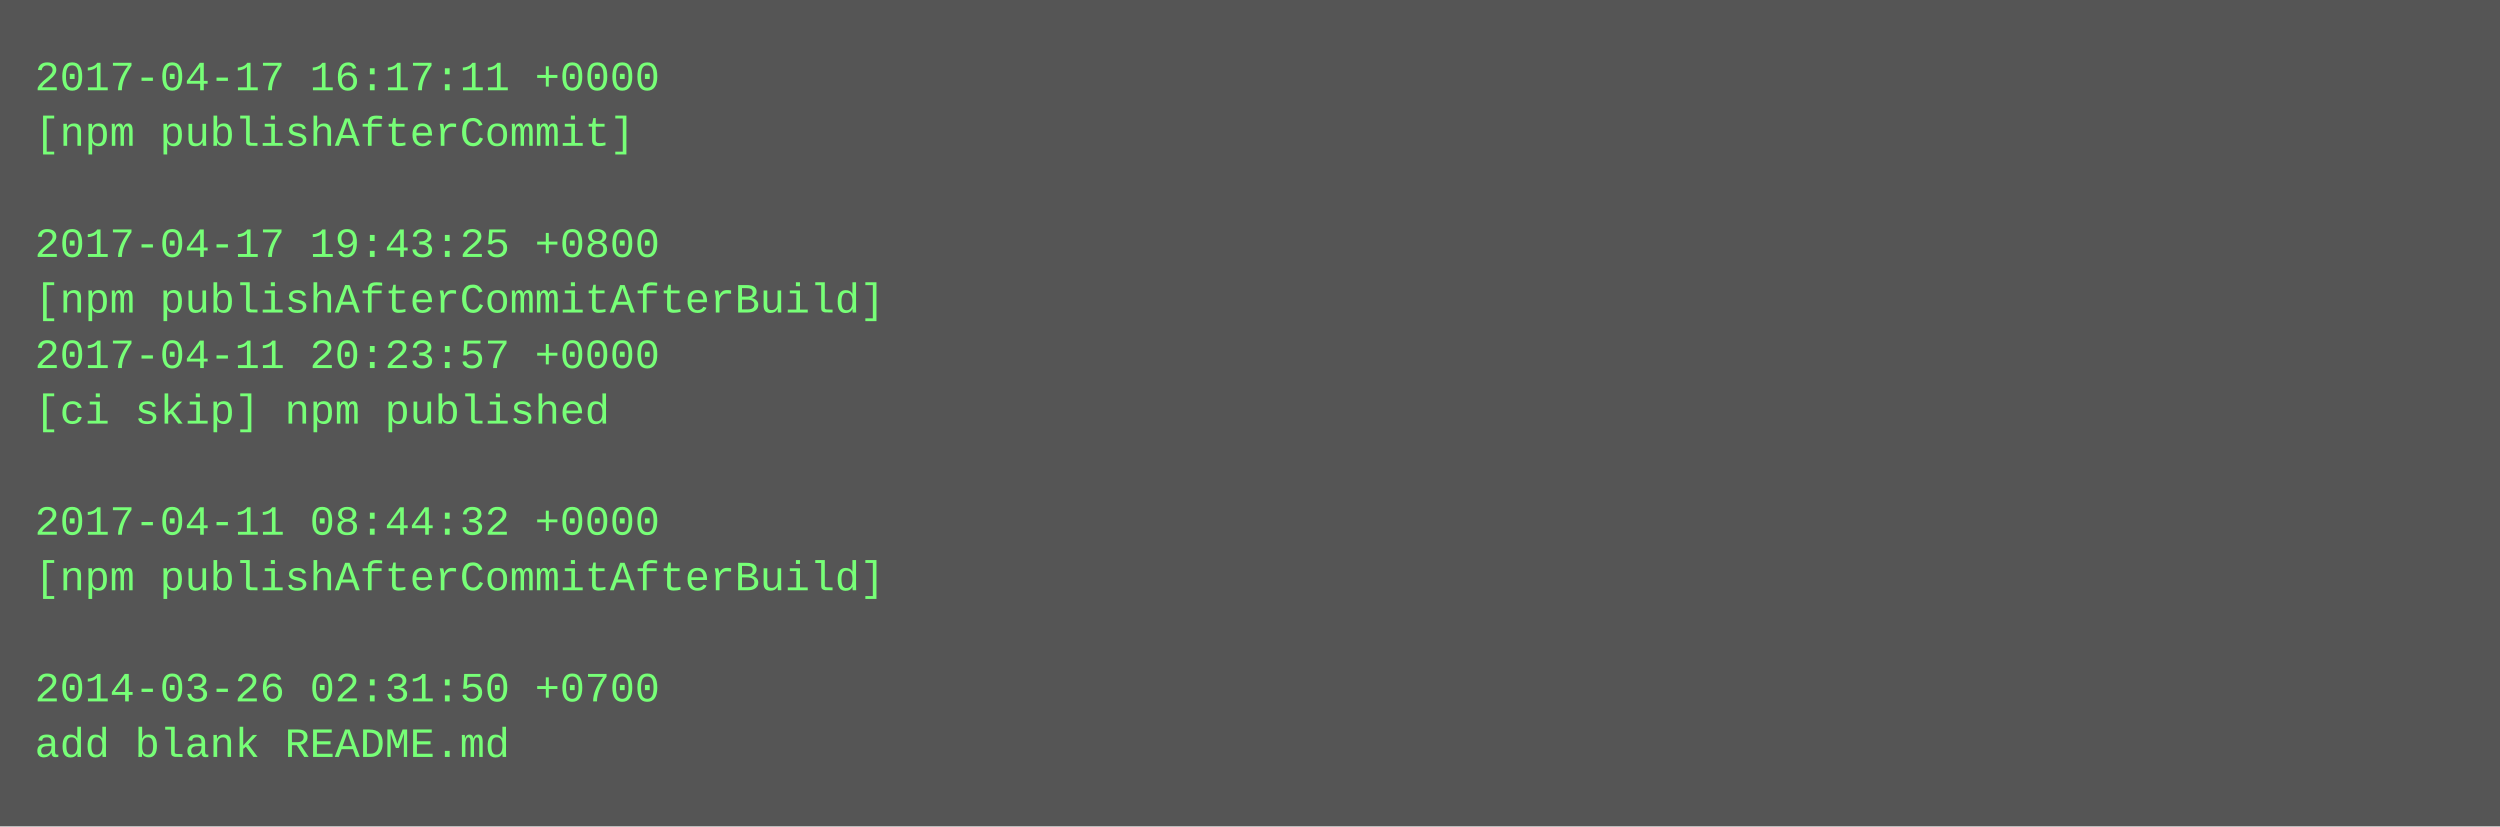
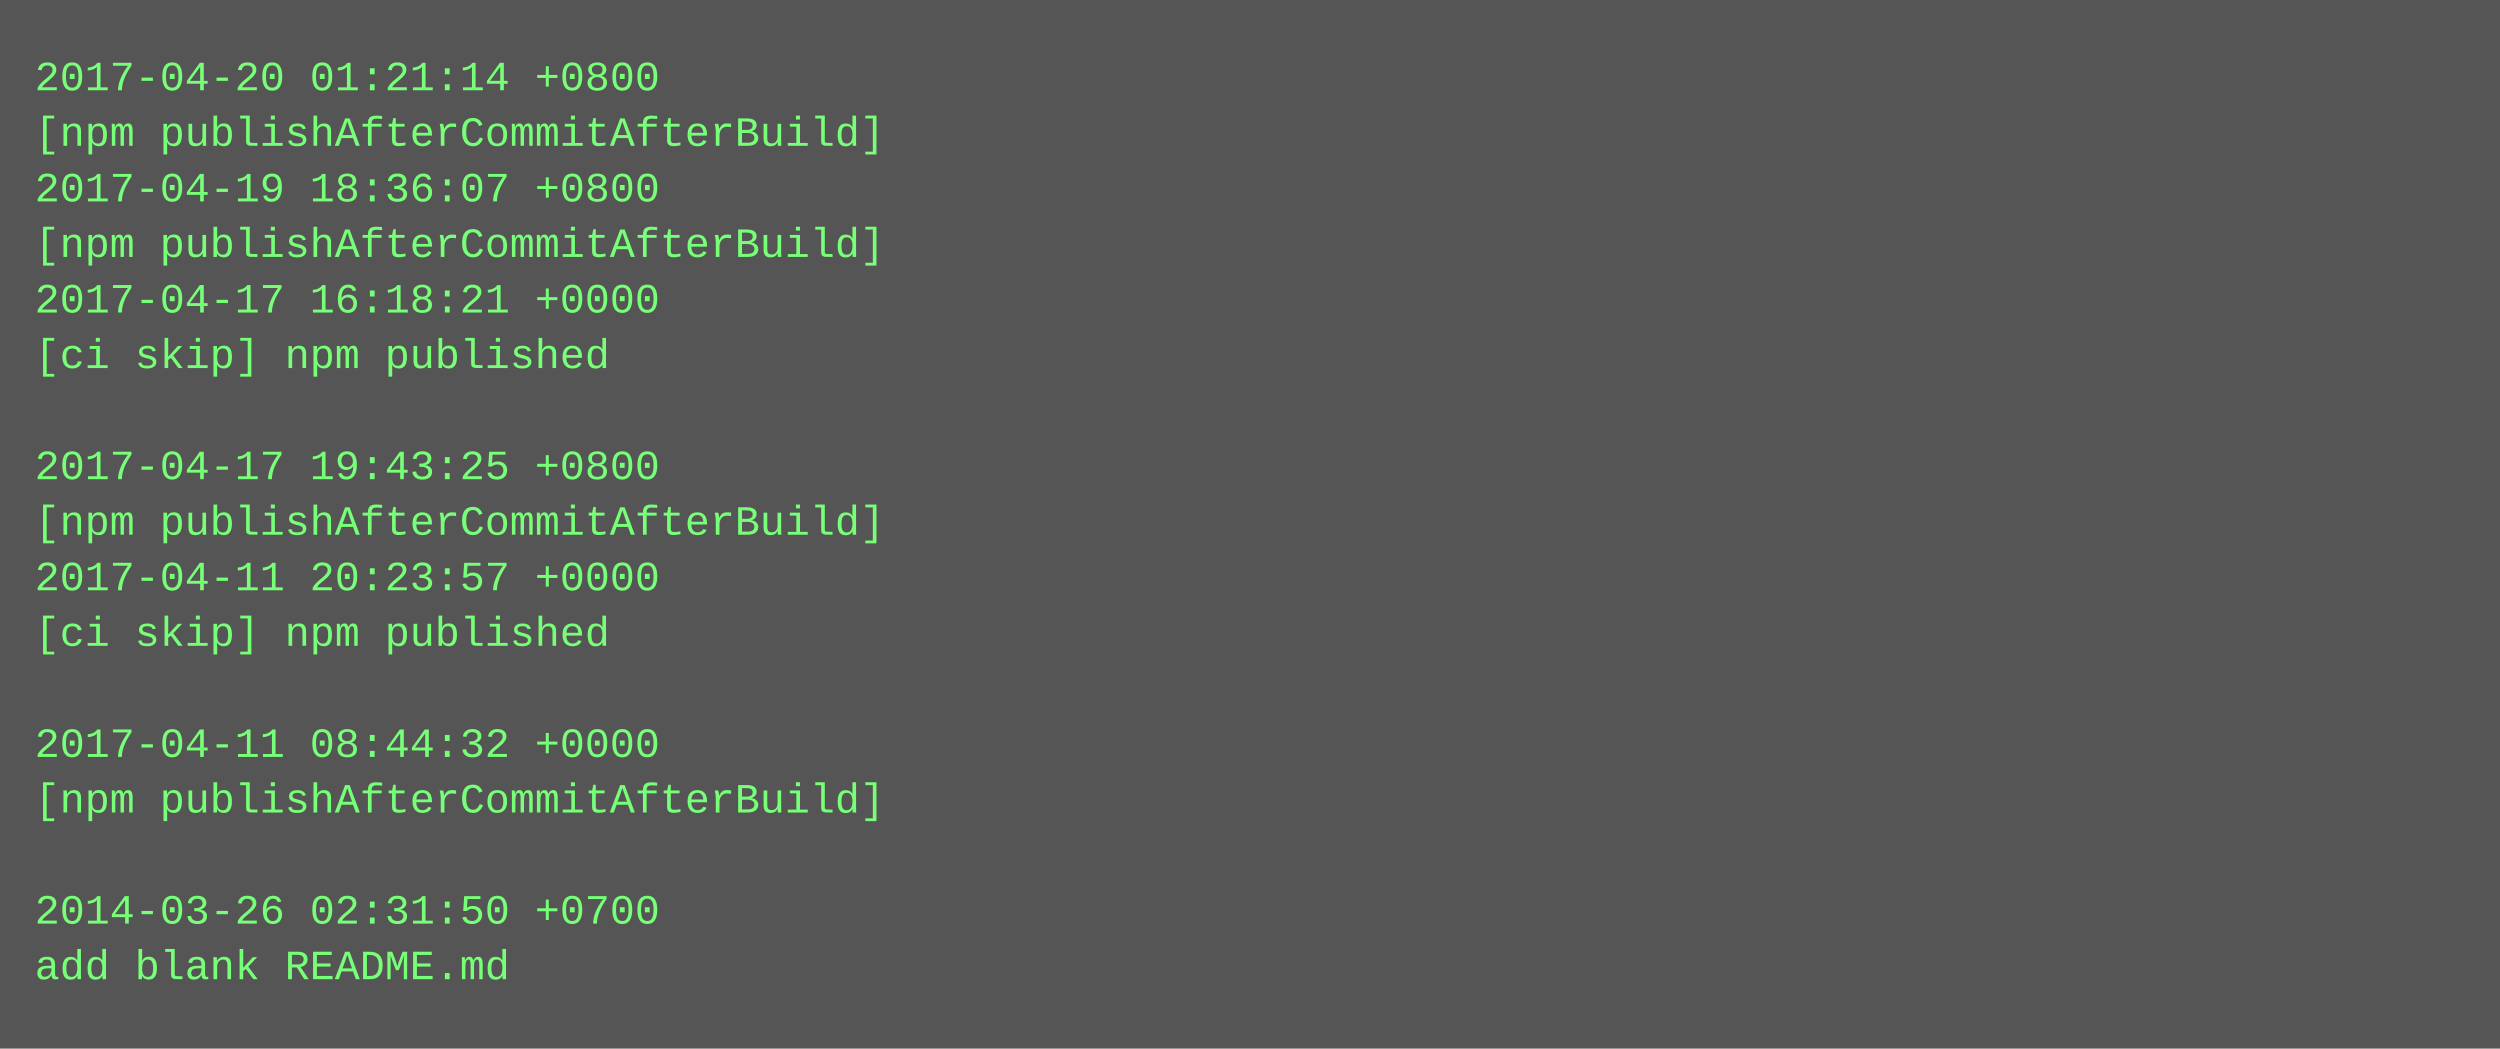
- <svg xmlns="http://www.w3.org/2000/svg" height="238" width="720">
-   <rect height="238" fill="#555" width="720" />
+ <svg xmlns="http://www.w3.org/2000/svg" height="302" width="720">
+   <rect height="302" fill="#555" width="720" />
  <text fill="#7f7" font-family="Courier New" font-size="12" xml:space="preserve">
-     <tspan x="10" y="26">2017-04-17 16:17:11 +0000</tspan>
-     <tspan x="10" y="42">[npm publishAfterCommit]</tspan>
-     <tspan x="10" y="58" />
-     <tspan x="10" y="74">2017-04-17 19:43:25 +0800</tspan>
-     <tspan x="10" y="90">[npm publishAfterCommitAfterBuild]</tspan>
-     <tspan x="10" y="106">2017-04-11 20:23:57 +0000</tspan>
-     <tspan x="10" y="122">[ci skip] npm published</tspan>
-     <tspan x="10" y="138" />
-     <tspan x="10" y="154">2017-04-11 08:44:32 +0000</tspan>
-     <tspan x="10" y="170">[npm publishAfterCommitAfterBuild]</tspan>
-     <tspan x="10" y="186" />
-     <tspan x="10" y="202">2014-03-26 02:31:50 +0700</tspan>
-     <tspan x="10" y="218">add blank README.md</tspan>
+     <tspan x="10" y="26">2017-04-20 01:21:14 +0800</tspan>
+     <tspan x="10" y="42">[npm publishAfterCommitAfterBuild]</tspan>
+     <tspan x="10" y="58">2017-04-19 18:36:07 +0800</tspan>
+     <tspan x="10" y="74">[npm publishAfterCommitAfterBuild]</tspan>
+     <tspan x="10" y="90">2017-04-17 16:18:21 +0000</tspan>
+     <tspan x="10" y="106">[ci skip] npm published</tspan>
+     <tspan x="10" y="122" />
+     <tspan x="10" y="138">2017-04-17 19:43:25 +0800</tspan>
+     <tspan x="10" y="154">[npm publishAfterCommitAfterBuild]</tspan>
+     <tspan x="10" y="170">2017-04-11 20:23:57 +0000</tspan>
+     <tspan x="10" y="186">[ci skip] npm published</tspan>
+     <tspan x="10" y="202" />
+     <tspan x="10" y="218">2017-04-11 08:44:32 +0000</tspan>
+     <tspan x="10" y="234">[npm publishAfterCommitAfterBuild]</tspan>
+     <tspan x="10" y="250" />
+     <tspan x="10" y="266">2014-03-26 02:31:50 +0700</tspan>
+     <tspan x="10" y="282">add blank README.md</tspan>
  </text>
</svg>
